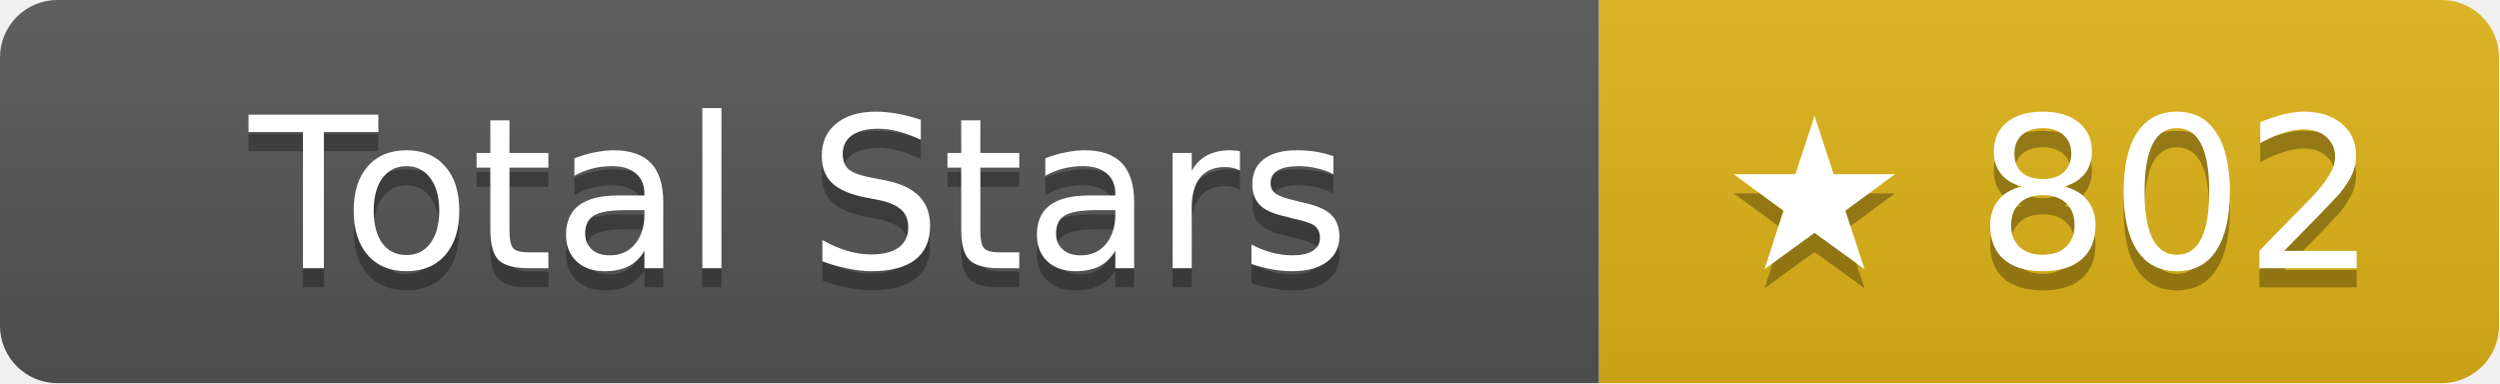
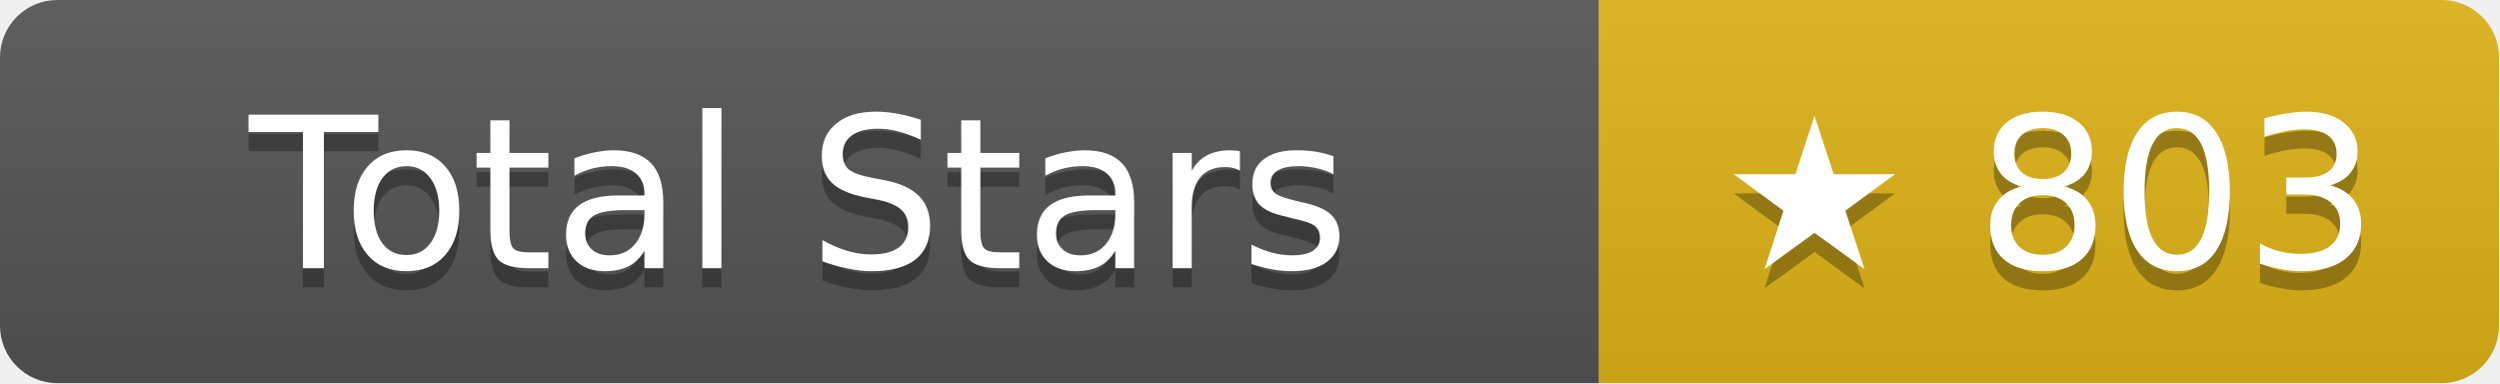
- <svg xmlns="http://www.w3.org/2000/svg" width="130.5" height="20" role="img" aria-label="Total Stars: ★ 802">
+ <svg xmlns="http://www.w3.org/2000/svg" width="130.5" height="20" role="img" aria-label="Total Stars: ★ 803">
  <linearGradient id="s" x2="0" y2="100%">
    <stop offset="0" stop-color="#bbb" stop-opacity=".1" />
    <stop offset="1" stop-opacity=".1" />
  </linearGradient>
  <clipPath id="r">
    <rect width="130.5" height="20" rx="3" fill="#fff" />
  </clipPath>
  <g clip-path="url(#r)">
    <rect width="83.5" height="20" fill="#555" />
    <rect x="83.5" width="47" height="20" fill="#dfb317" />
    <rect width="130.5" height="20" fill="url(#s)" />
  </g>
  <g fill="#fff" text-anchor="middle" font-family="Verdana,Geneva,DejaVu Sans,sans-serif" text-rendering="geometricPrecision" font-size="11">
    <text aria-hidden="true" x="41.75" y="15" fill="#010101" fill-opacity=".3">Total Stars</text>
    <text x="41.75" y="14">Total Stars</text>
-     <text aria-hidden="true" x="107" y="15" fill="#010101" fill-opacity=".3">★ 802</text>
-     <text x="107" y="14">★ 802</text>
+     <text aria-hidden="true" x="107" y="15" fill="#010101" fill-opacity=".3">★ 803</text>
+     <text x="107" y="14">★ 803</text>
  </g>
</svg>
